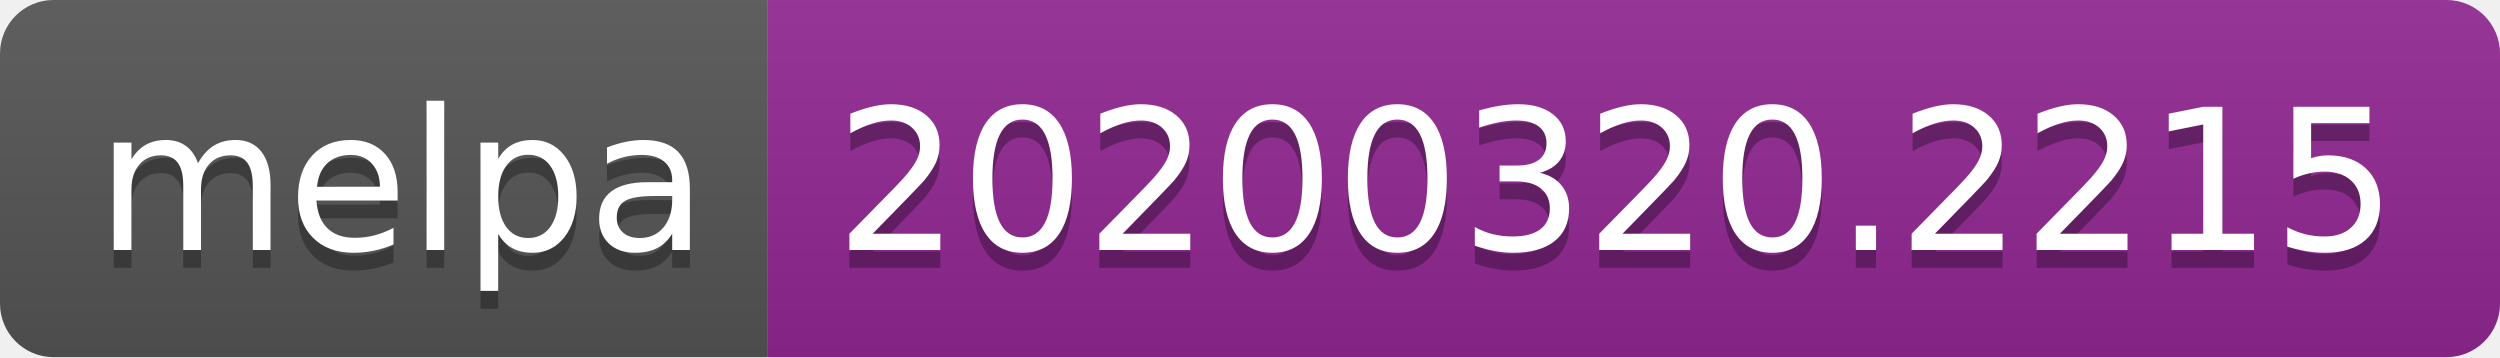
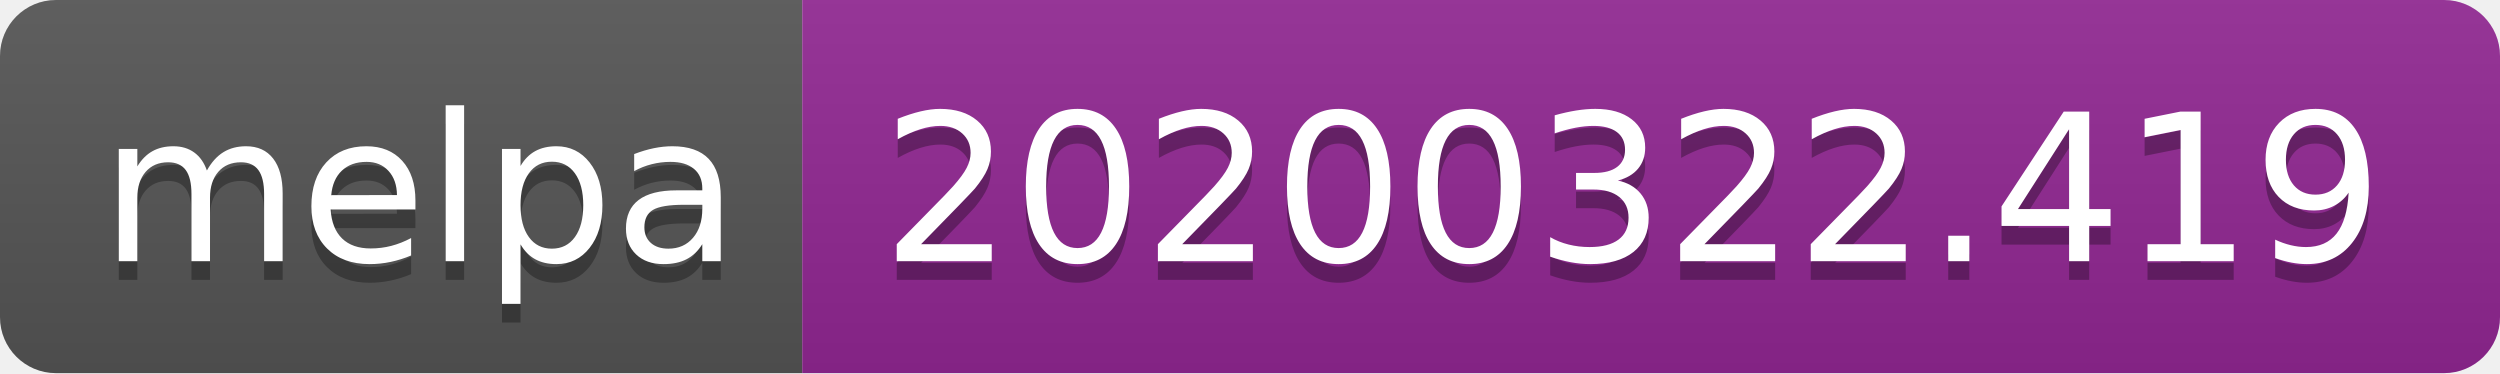
- <svg xmlns="http://www.w3.org/2000/svg" width="140" height="20">
+ <svg xmlns="http://www.w3.org/2000/svg" width="134" height="20">
  <linearGradient id="b" x2="0" y2="100%">
    <stop offset="0" stop-color="#bbb" stop-opacity=".1" />
    <stop offset="1" stop-opacity=".1" />
  </linearGradient>
  <clipPath id="a">
-     <rect width="140" height="20" rx="3" fill="#fff" />
+     <rect width="134" height="20" rx="3" fill="#fff" />
  </clipPath>
  <g clip-path="url(#a)">
    <path fill="#555" d="M0 0h43v20H0z" />
-     <path fill="#922793" d="M43 0h97v20H43z" />
-     <path fill="url(#b)" d="M0 0h140v20H0z" />
+     <path fill="#922793" d="M43 0h91v20H43z" />
+     <path fill="url(#b)" d="M0 0h134v20H0z" />
  </g>
  <g fill="#fff" text-anchor="middle" font-family="DejaVu Sans,Verdana,Geneva,sans-serif" font-size="110">
    <text x="225" y="150" fill="#010101" fill-opacity=".3" transform="scale(.1)" textLength="330">melpa</text>
    <text x="225" y="140" transform="scale(.1)" textLength="330">melpa</text>
-     <text x="905" y="150" fill="#010101" fill-opacity=".3" transform="scale(.1)" textLength="870">20200320.2215</text>
-     <text x="905" y="140" transform="scale(.1)" textLength="870">20200320.2215</text>
+     <text x="875" y="150" fill="#010101" fill-opacity=".3" transform="scale(.1)" textLength="810">20200322.419</text>
+     <text x="875" y="140" transform="scale(.1)" textLength="810">20200322.419</text>
  </g>
</svg>
